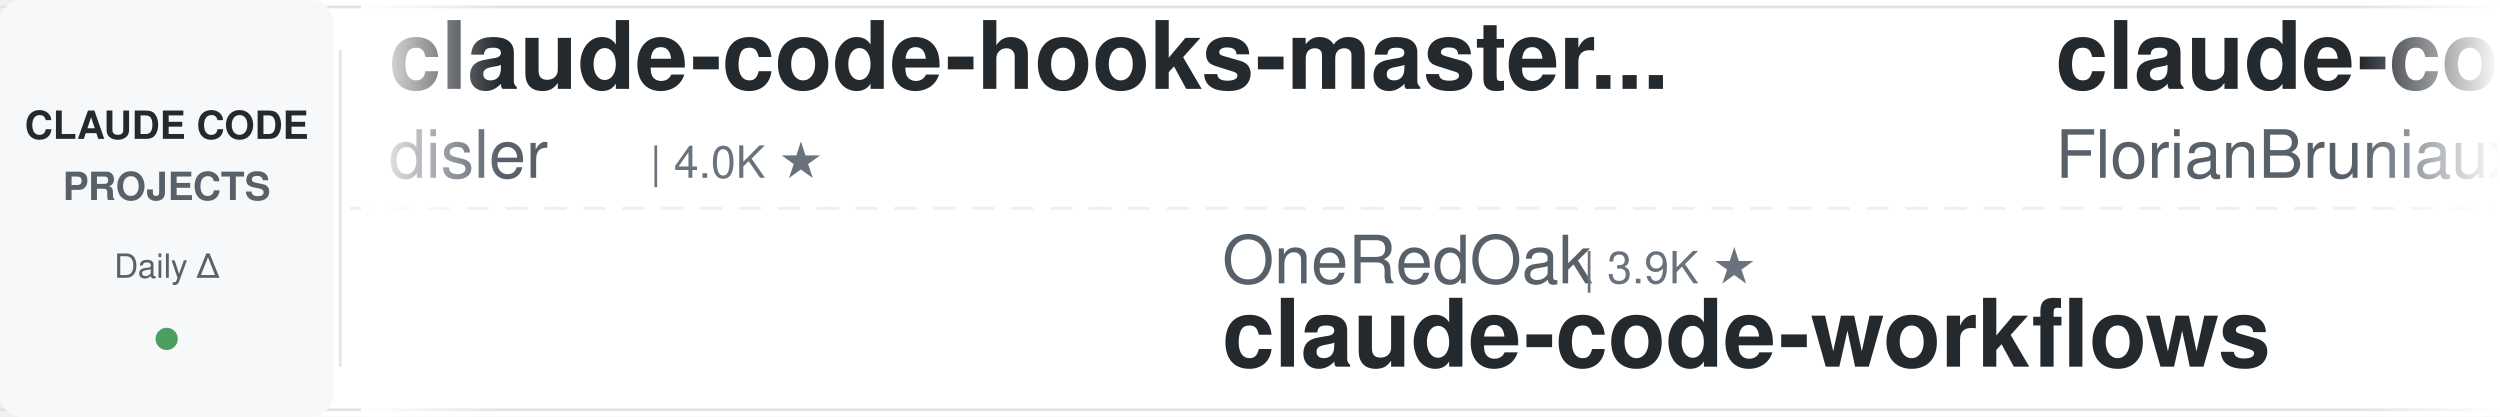
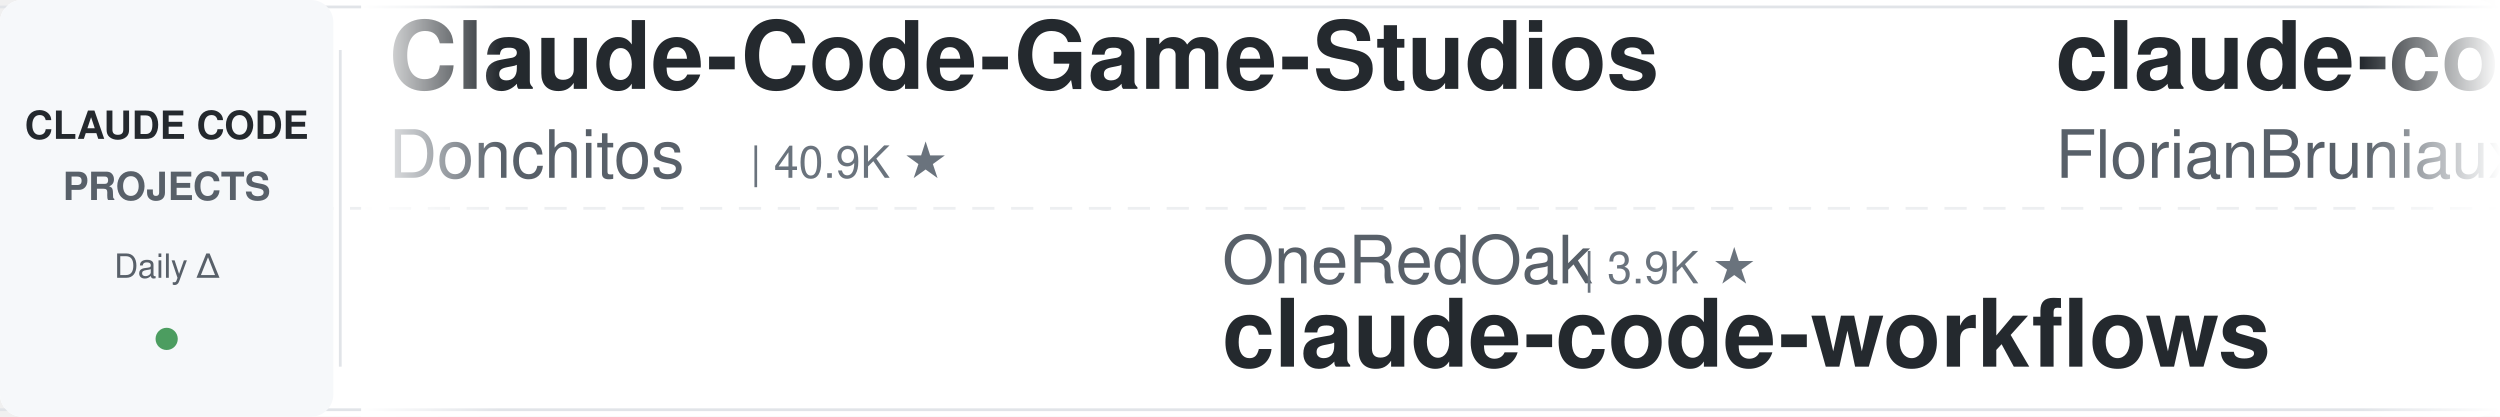
<svg xmlns="http://www.w3.org/2000/svg" width="900" height="150">
  <defs>
    <linearGradient id="leftFade" x1="0%" y1="0%" x2="100%" y2="0%">
      <stop offset="0%" style="stop-color:#ffffff;stop-opacity:1" />
      <stop offset="100%" style="stop-color:#ffffff;stop-opacity:0" />
    </linearGradient>
    <linearGradient id="rightFade" x1="0%" y1="0%" x2="100%" y2="0%">
      <stop offset="0%" style="stop-color:#ffffff;stop-opacity:0" />
      <stop offset="100%" style="stop-color:#ffffff;stop-opacity:1" />
    </linearGradient>
  </defs>
  <rect width="900" height="150" fill="#ffffff" rx="8" />
  <rect x="0" y="2" width="900" height="1" fill="#e1e4e8" />
  <rect x="0" y="147" width="900" height="1" fill="#e1e4e8" />
  <line x1="0" y1="75" x2="900" y2="75" stroke="#e1e4e8" stroke-width="1" stroke-dasharray="8 6" opacity="0.6" />
  <rect x="0" y="0" width="120" height="150" fill="#f6f8fa" rx="8" />
  <text x="60" y="50" font-family="-apple-system, BlinkMacSystemFont, 'Segoe UI', Helvetica, Arial, sans-serif" font-size="14" font-weight="600" fill="#24292e" text-anchor="middle">CLAUDE CODE</text>
  <text x="60" y="72" font-family="-apple-system, BlinkMacSystemFont, 'Segoe UI', Helvetica, Arial, sans-serif" font-size="14" font-weight="600" fill="#586069" text-anchor="middle">PROJECTS</text>
  <text x="60" y="100" font-family="-apple-system, BlinkMacSystemFont, 'Segoe UI', Helvetica, Arial, sans-serif" font-size="12" font-weight="500" fill="#586069" text-anchor="middle">Daily Δ</text>
  <circle cx="60" cy="122" r="4" fill="#22863a" opacity="0.8" />
  <rect x="122" y="18" width="1" height="114" fill="#e1e4e8" />
  <clipPath id="tickerClip">
    <rect x="130" y="0" width="770" height="150" />
  </clipPath>
  <g clip-path="url(#tickerClip)">
    <g id="tickerItems">
      <animateTransform attributeName="transform" attributeType="XML" type="translate" from="0 0" to="-3000 0" dur="54s" repeatCount="indefinite" />
      <g transform="translate(0, 0)">
-         <text x="140" y="32" font-family="-apple-system, BlinkMacSystemFont, 'Segoe UI', Helvetica, Arial, sans-serif" font-size="34" font-weight="600" fill="#24292e">claude-code-hooks-master...</text>
-         <text x="140" y="64" font-family="-apple-system, BlinkMacSystemFont, 'Segoe UI', Helvetica, Arial, sans-serif" font-size="24" font-weight="400" fill="#586069">disler</text>
-         <text x="234" y="64" font-family="-apple-system, BlinkMacSystemFont, 'Segoe UI', Helvetica, Arial, sans-serif" font-size="16" font-weight="500" fill="#6a737d">| 4.0K ★</text>
+         <text x="140" y="32" font-family="-apple-system, BlinkMacSystemFont, 'Segoe UI', Helvetica, Arial, sans-serif" font-size="34" font-weight="600" fill="#24292e">Claude-Code-Game-Studios</text>
+         <text x="140" y="64" font-family="-apple-system, BlinkMacSystemFont, 'Segoe UI', Helvetica, Arial, sans-serif" font-size="24" font-weight="400" fill="#586069">Donchitos</text>
+         <text x="270" y="64" font-family="-apple-system, BlinkMacSystemFont, 'Segoe UI', Helvetica, Arial, sans-serif" font-size="16" font-weight="500" fill="#6a737d">| 40.9K ★</text>
      </g>
      <g transform="translate(300, 0)">
        <text x="140" y="102" font-family="-apple-system, BlinkMacSystemFont, 'Segoe UI', Helvetica, Arial, sans-serif" font-size="24" font-weight="400" fill="#586069">OneRedOak</text>
        <text x="270" y="102" font-family="-apple-system, BlinkMacSystemFont, 'Segoe UI', Helvetica, Arial, sans-serif" font-size="16" font-weight="500" fill="#6a737d">| 3.9K ★</text>
        <text x="140" y="132" font-family="-apple-system, BlinkMacSystemFont, 'Segoe UI', Helvetica, Arial, sans-serif" font-size="34" font-weight="600" fill="#24292e">claude-code-workflows</text>
      </g>
      <g transform="translate(600, 0)">
        <text x="140" y="32" font-family="-apple-system, BlinkMacSystemFont, 'Segoe UI', Helvetica, Arial, sans-serif" font-size="34" font-weight="600" fill="#24292e">claude-code-ultimate-gui...</text>
        <text x="140" y="64" font-family="-apple-system, BlinkMacSystemFont, 'Segoe UI', Helvetica, Arial, sans-serif" font-size="24" font-weight="400" fill="#586069">FlorianBruniaux</text>
        <text x="342" y="64" font-family="-apple-system, BlinkMacSystemFont, 'Segoe UI', Helvetica, Arial, sans-serif" font-size="16" font-weight="500" fill="#6a737d">| 7.4K ★</text>
      </g>
      <g transform="translate(900, 0)">
-         <text x="140" y="102" font-family="-apple-system, BlinkMacSystemFont, 'Segoe UI', Helvetica, Arial, sans-serif" font-size="24" font-weight="400" fill="#586069">mrpaidsocial</text>
-         <text x="306" y="102" font-family="-apple-system, BlinkMacSystemFont, 'Segoe UI', Helvetica, Arial, sans-serif" font-size="16" font-weight="500" fill="#6a737d">| 1.7K ★</text>
-         <text x="140" y="132" font-family="-apple-system, BlinkMacSystemFont, 'Segoe UI', Helvetica, Arial, sans-serif" font-size="34" font-weight="600" fill="#24292e">arcads-claude-code-mrpai...</text>
+         <text x="140" y="102" font-family="-apple-system, BlinkMacSystemFont, 'Segoe UI', Helvetica, Arial, sans-serif" font-size="24" font-weight="400" fill="#586069">anthropics</text>
+         <text x="282" y="102" font-family="-apple-system, BlinkMacSystemFont, 'Segoe UI', Helvetica, Arial, sans-serif" font-size="16" font-weight="500" fill="#6a737d">| 1.1K ★</text>
+         <text x="140" y="132" font-family="-apple-system, BlinkMacSystemFont, 'Segoe UI', Helvetica, Arial, sans-serif" font-size="34" font-weight="600" fill="#24292e">claude-code-base-action</text>
      </g>
      <g transform="translate(1200, 0)">
-         <text x="140" y="32" font-family="-apple-system, BlinkMacSystemFont, 'Segoe UI', Helvetica, Arial, sans-serif" font-size="34" font-weight="600" fill="#24292e">claude-code-system-promp...</text>
-         <text x="140" y="64" font-family="-apple-system, BlinkMacSystemFont, 'Segoe UI', Helvetica, Arial, sans-serif" font-size="24" font-weight="400" fill="#586069">Piebald-AI</text>
-         <text x="282" y="64" font-family="-apple-system, BlinkMacSystemFont, 'Segoe UI', Helvetica, Arial, sans-serif" font-size="16" font-weight="500" fill="#6a737d">| 13.2K ★</text>
+         <text x="140" y="32" font-family="-apple-system, BlinkMacSystemFont, 'Segoe UI', Helvetica, Arial, sans-serif" font-size="34" font-weight="600" fill="#24292e">claude-code-transcripts</text>
+         <text x="140" y="64" font-family="-apple-system, BlinkMacSystemFont, 'Segoe UI', Helvetica, Arial, sans-serif" font-size="24" font-weight="400" fill="#586069">simonw</text>
+         <text x="234" y="64" font-family="-apple-system, BlinkMacSystemFont, 'Segoe UI', Helvetica, Arial, sans-serif" font-size="16" font-weight="500" fill="#6a737d">| 1.7K ★</text>
      </g>
      <g transform="translate(1500, 0)">
-         <text x="140" y="102" font-family="-apple-system, BlinkMacSystemFont, 'Segoe UI', Helvetica, Arial, sans-serif" font-size="24" font-weight="400" fill="#586069">huangjia2019</text>
-         <text x="306" y="102" font-family="-apple-system, BlinkMacSystemFont, 'Segoe UI', Helvetica, Arial, sans-serif" font-size="16" font-weight="500" fill="#6a737d">| 1.2K ★</text>
-         <text x="140" y="132" font-family="-apple-system, BlinkMacSystemFont, 'Segoe UI', Helvetica, Arial, sans-serif" font-size="34" font-weight="600" fill="#24292e">claude-code-engineering</text>
+         <text x="140" y="102" font-family="-apple-system, BlinkMacSystemFont, 'Segoe UI', Helvetica, Arial, sans-serif" font-size="24" font-weight="400" fill="#586069">jqueryscript</text>
+         <text x="306" y="102" font-family="-apple-system, BlinkMacSystemFont, 'Segoe UI', Helvetica, Arial, sans-serif" font-size="16" font-weight="500" fill="#6a737d">| 557 ★</text>
+         <text x="140" y="132" font-family="-apple-system, BlinkMacSystemFont, 'Segoe UI', Helvetica, Arial, sans-serif" font-size="34" font-weight="600" fill="#24292e">awesome-claude-code</text>
      </g>
      <g transform="translate(1800, 0)">
-         <text x="140" y="32" font-family="-apple-system, BlinkMacSystemFont, 'Segoe UI', Helvetica, Arial, sans-serif" font-size="34" font-weight="600" fill="#24292e">everything-claude-code-z...</text>
-         <text x="140" y="64" font-family="-apple-system, BlinkMacSystemFont, 'Segoe UI', Helvetica, Arial, sans-serif" font-size="24" font-weight="400" fill="#586069">xu-xiang</text>
-         <text x="258" y="64" font-family="-apple-system, BlinkMacSystemFont, 'Segoe UI', Helvetica, Arial, sans-serif" font-size="16" font-weight="500" fill="#6a737d">| 2.0K ★</text>
+         <text x="140" y="32" font-family="-apple-system, BlinkMacSystemFont, 'Segoe UI', Helvetica, Arial, sans-serif" font-size="34" font-weight="600" fill="#24292e">system_prompts_leaks</text>
+         <text x="140" y="64" font-family="-apple-system, BlinkMacSystemFont, 'Segoe UI', Helvetica, Arial, sans-serif" font-size="24" font-weight="400" fill="#586069">asgeirtj</text>
+         <text x="258" y="64" font-family="-apple-system, BlinkMacSystemFont, 'Segoe UI', Helvetica, Arial, sans-serif" font-size="16" font-weight="500" fill="#6a737d">| 72.6K ★</text>
      </g>
      <g transform="translate(2100, 0)">
-         <text x="140" y="102" font-family="-apple-system, BlinkMacSystemFont, 'Segoe UI', Helvetica, Arial, sans-serif" font-size="24" font-weight="400" fill="#586069">zebbern</text>
-         <text x="246" y="102" font-family="-apple-system, BlinkMacSystemFont, 'Segoe UI', Helvetica, Arial, sans-serif" font-size="16" font-weight="500" fill="#6a737d">| 4.7K ★</text>
-         <text x="140" y="132" font-family="-apple-system, BlinkMacSystemFont, 'Segoe UI', Helvetica, Arial, sans-serif" font-size="34" font-weight="600" fill="#24292e">claude-code-guide</text>
+         <text x="140" y="102" font-family="-apple-system, BlinkMacSystemFont, 'Segoe UI', Helvetica, Arial, sans-serif" font-size="24" font-weight="400" fill="#586069">ding113</text>
+         <text x="246" y="102" font-family="-apple-system, BlinkMacSystemFont, 'Segoe UI', Helvetica, Arial, sans-serif" font-size="16" font-weight="500" fill="#6a737d">| 3.4K ★</text>
+         <text x="140" y="132" font-family="-apple-system, BlinkMacSystemFont, 'Segoe UI', Helvetica, Arial, sans-serif" font-size="34" font-weight="600" fill="#24292e">claude-code-hub</text>
      </g>
      <g transform="translate(2400, 0)">
-         <text x="140" y="32" font-family="-apple-system, BlinkMacSystemFont, 'Segoe UI', Helvetica, Arial, sans-serif" font-size="34" font-weight="600" fill="#24292e">claude-code-prompts</text>
-         <text x="140" y="64" font-family="-apple-system, BlinkMacSystemFont, 'Segoe UI', Helvetica, Arial, sans-serif" font-size="24" font-weight="400" fill="#586069">repowise-dev</text>
-         <text x="306" y="64" font-family="-apple-system, BlinkMacSystemFont, 'Segoe UI', Helvetica, Arial, sans-serif" font-size="16" font-weight="500" fill="#6a737d">| 1.2K ★</text>
+         <text x="140" y="32" font-family="-apple-system, BlinkMacSystemFont, 'Segoe UI', Helvetica, Arial, sans-serif" font-size="34" font-weight="600" fill="#24292e">claude-code-rust</text>
+         <text x="140" y="64" font-family="-apple-system, BlinkMacSystemFont, 'Segoe UI', Helvetica, Arial, sans-serif" font-size="24" font-weight="400" fill="#586069">lorryjovens-hub</text>
+         <text x="342" y="64" font-family="-apple-system, BlinkMacSystemFont, 'Segoe UI', Helvetica, Arial, sans-serif" font-size="16" font-weight="500" fill="#6a737d">| 1.7K ★</text>
      </g>
      <g transform="translate(2700, 0)">
-         <text x="140" y="102" font-family="-apple-system, BlinkMacSystemFont, 'Segoe UI', Helvetica, Arial, sans-serif" font-size="24" font-weight="400" fill="#586069">huangserva</text>
-         <text x="282" y="102" font-family="-apple-system, BlinkMacSystemFont, 'Segoe UI', Helvetica, Arial, sans-serif" font-size="16" font-weight="500" fill="#6a737d">| 633 ★</text>
-         <text x="140" y="132" font-family="-apple-system, BlinkMacSystemFont, 'Segoe UI', Helvetica, Arial, sans-serif" font-size="34" font-weight="600" fill="#24292e">claude-code-cli</text>
+         <text x="140" y="102" font-family="-apple-system, BlinkMacSystemFont, 'Segoe UI', Helvetica, Arial, sans-serif" font-size="24" font-weight="400" fill="#586069">affaan-m</text>
+         <text x="258" y="102" font-family="-apple-system, BlinkMacSystemFont, 'Segoe UI', Helvetica, Arial, sans-serif" font-size="16" font-weight="500" fill="#6a737d">| 310.6K ★</text>
+         <text x="140" y="132" font-family="-apple-system, BlinkMacSystemFont, 'Segoe UI', Helvetica, Arial, sans-serif" font-size="34" font-weight="600" fill="#24292e">ECC</text>
      </g>
      <g transform="translate(3000, 0)">
-         <text x="140" y="32" font-family="-apple-system, BlinkMacSystemFont, 'Segoe UI', Helvetica, Arial, sans-serif" font-size="34" font-weight="600" fill="#24292e">claude-code-hooks-master...</text>
-         <text x="140" y="64" font-family="-apple-system, BlinkMacSystemFont, 'Segoe UI', Helvetica, Arial, sans-serif" font-size="24" font-weight="400" fill="#586069">disler</text>
-         <text x="234" y="64" font-family="-apple-system, BlinkMacSystemFont, 'Segoe UI', Helvetica, Arial, sans-serif" font-size="16" font-weight="500" fill="#6a737d">| 4.0K ★</text>
+         <text x="140" y="32" font-family="-apple-system, BlinkMacSystemFont, 'Segoe UI', Helvetica, Arial, sans-serif" font-size="34" font-weight="600" fill="#24292e">Claude-Code-Game-Studios</text>
+         <text x="140" y="64" font-family="-apple-system, BlinkMacSystemFont, 'Segoe UI', Helvetica, Arial, sans-serif" font-size="24" font-weight="400" fill="#586069">Donchitos</text>
+         <text x="270" y="64" font-family="-apple-system, BlinkMacSystemFont, 'Segoe UI', Helvetica, Arial, sans-serif" font-size="16" font-weight="500" fill="#6a737d">| 40.9K ★</text>
      </g>
      <g transform="translate(3300, 0)">
        <text x="140" y="102" font-family="-apple-system, BlinkMacSystemFont, 'Segoe UI', Helvetica, Arial, sans-serif" font-size="24" font-weight="400" fill="#586069">OneRedOak</text>
        <text x="270" y="102" font-family="-apple-system, BlinkMacSystemFont, 'Segoe UI', Helvetica, Arial, sans-serif" font-size="16" font-weight="500" fill="#6a737d">| 3.9K ★</text>
        <text x="140" y="132" font-family="-apple-system, BlinkMacSystemFont, 'Segoe UI', Helvetica, Arial, sans-serif" font-size="34" font-weight="600" fill="#24292e">claude-code-workflows</text>
      </g>
      <g transform="translate(3600, 0)">
        <text x="140" y="32" font-family="-apple-system, BlinkMacSystemFont, 'Segoe UI', Helvetica, Arial, sans-serif" font-size="34" font-weight="600" fill="#24292e">claude-code-ultimate-gui...</text>
        <text x="140" y="64" font-family="-apple-system, BlinkMacSystemFont, 'Segoe UI', Helvetica, Arial, sans-serif" font-size="24" font-weight="400" fill="#586069">FlorianBruniaux</text>
        <text x="342" y="64" font-family="-apple-system, BlinkMacSystemFont, 'Segoe UI', Helvetica, Arial, sans-serif" font-size="16" font-weight="500" fill="#6a737d">| 7.4K ★</text>
      </g>
      <g transform="translate(3900, 0)">
-         <text x="140" y="102" font-family="-apple-system, BlinkMacSystemFont, 'Segoe UI', Helvetica, Arial, sans-serif" font-size="24" font-weight="400" fill="#586069">mrpaidsocial</text>
-         <text x="306" y="102" font-family="-apple-system, BlinkMacSystemFont, 'Segoe UI', Helvetica, Arial, sans-serif" font-size="16" font-weight="500" fill="#6a737d">| 1.7K ★</text>
-         <text x="140" y="132" font-family="-apple-system, BlinkMacSystemFont, 'Segoe UI', Helvetica, Arial, sans-serif" font-size="34" font-weight="600" fill="#24292e">arcads-claude-code-mrpai...</text>
+         <text x="140" y="102" font-family="-apple-system, BlinkMacSystemFont, 'Segoe UI', Helvetica, Arial, sans-serif" font-size="24" font-weight="400" fill="#586069">anthropics</text>
+         <text x="282" y="102" font-family="-apple-system, BlinkMacSystemFont, 'Segoe UI', Helvetica, Arial, sans-serif" font-size="16" font-weight="500" fill="#6a737d">| 1.1K ★</text>
+         <text x="140" y="132" font-family="-apple-system, BlinkMacSystemFont, 'Segoe UI', Helvetica, Arial, sans-serif" font-size="34" font-weight="600" fill="#24292e">claude-code-base-action</text>
      </g>
    </g>
  </g>
  <rect x="130" y="0" width="50" height="150" fill="url(#leftFade)" />
  <rect x="850" y="0" width="50" height="150" fill="url(#rightFade)" />
</svg>
